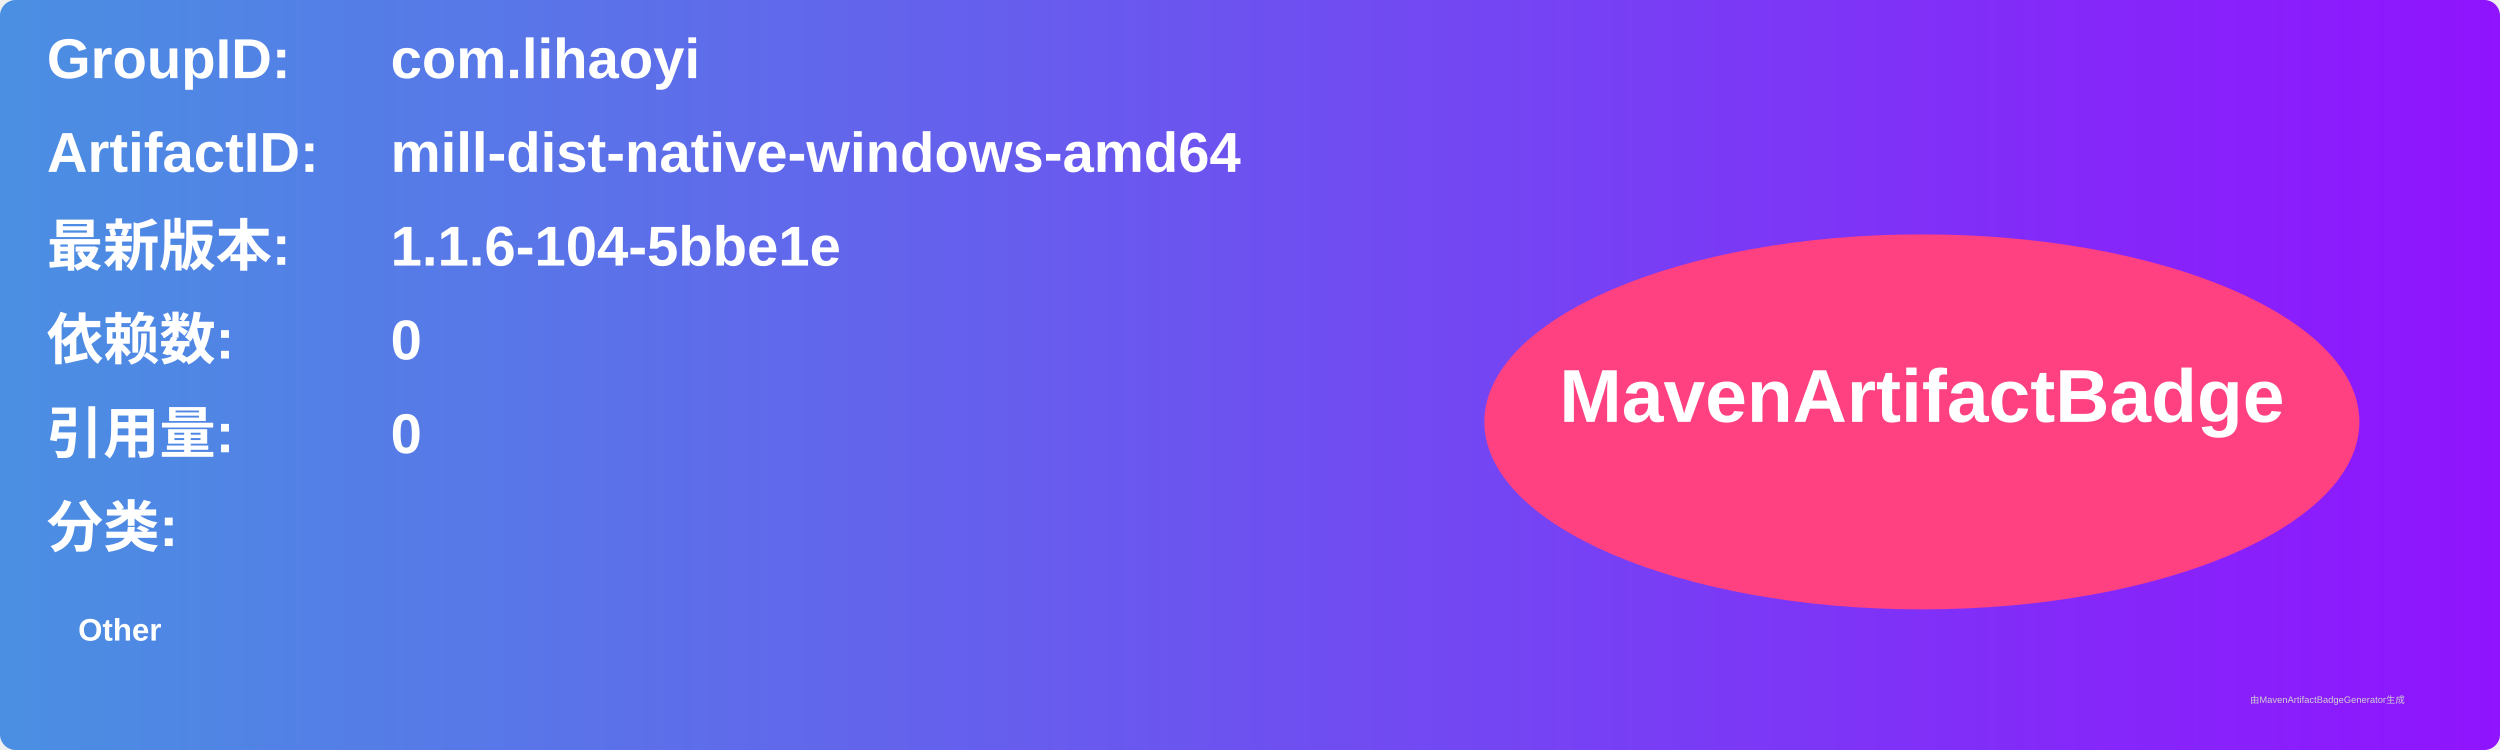
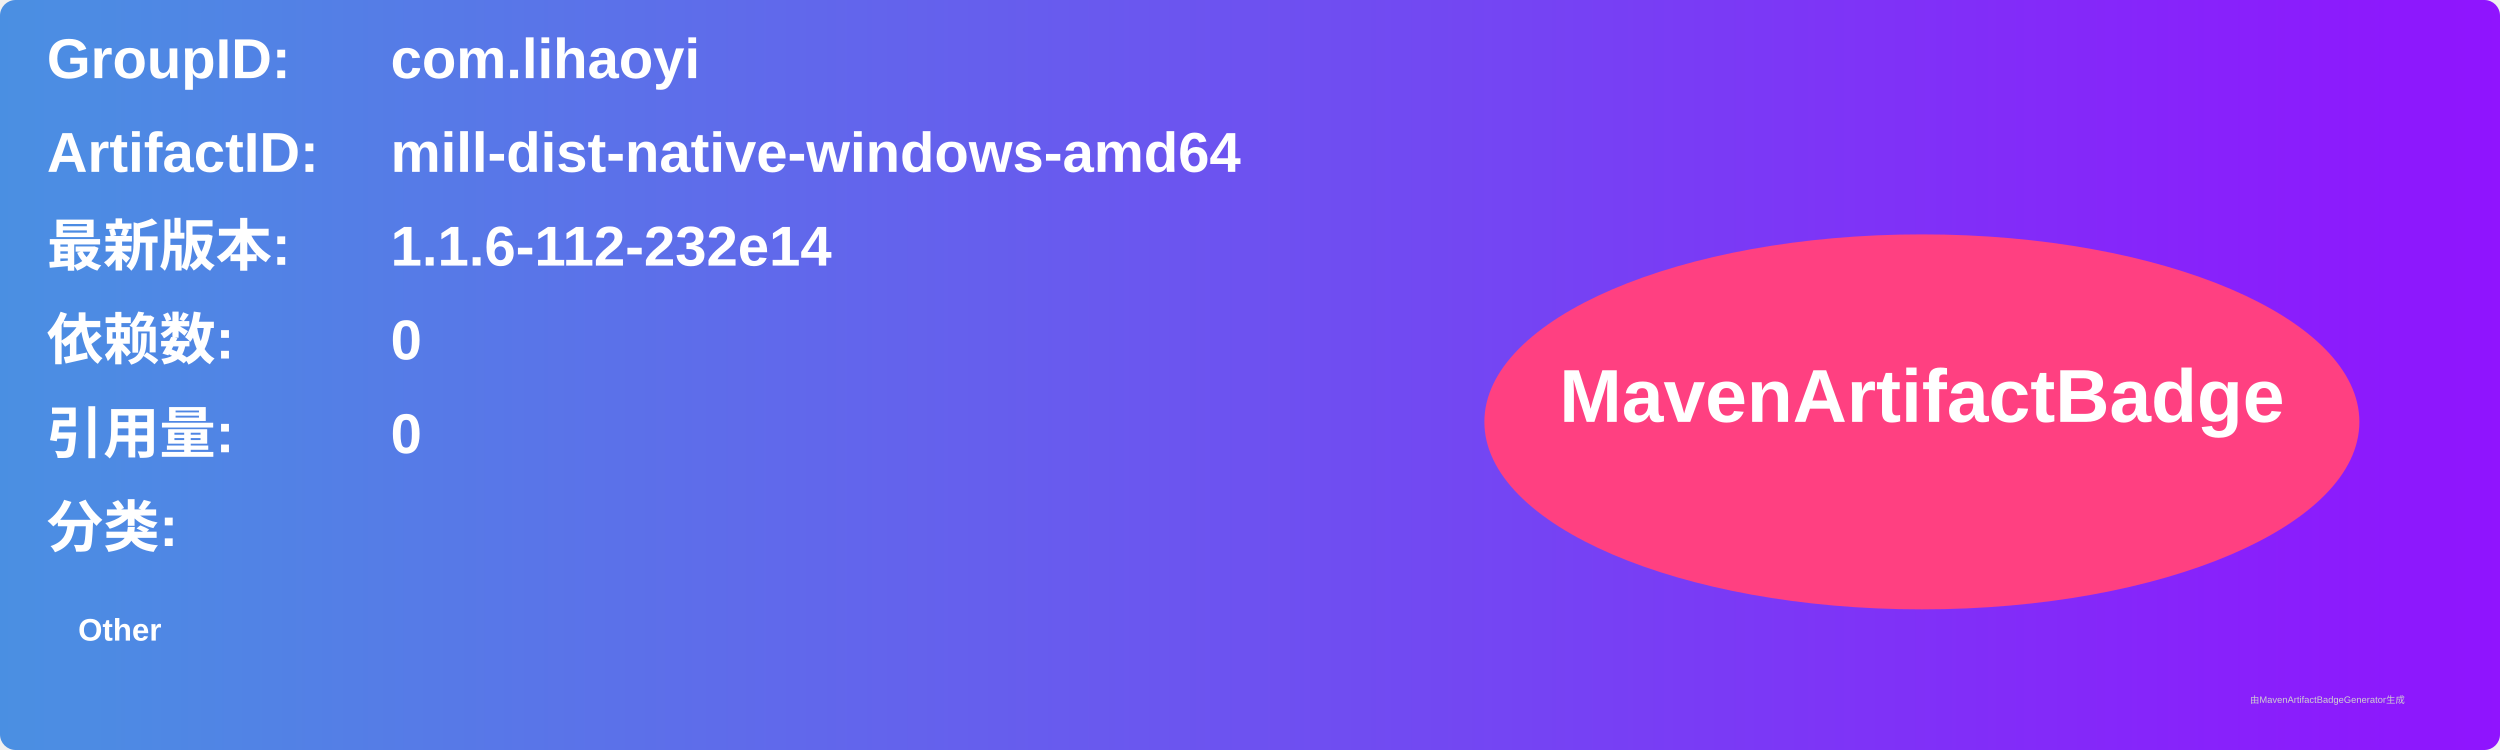
<svg xmlns="http://www.w3.org/2000/svg" width="800" height="240" viewBox="0 0 800 240">
  <linearGradient id="grad" x1="0%" y1="0%" x2="100%" y2="0%">
    <stop offset="0%" stop-color="#4a90e2" />
    <stop offset="100%" stop-color="#9013fe" />
  </linearGradient>
  <rect width="100%" height="100%" rx="5" ry="5" fill="url(#grad)" />
  <g transform="translate(15, 15)">
    <text x="0" y="10" font-family="Arial" font-size="18" fill="white" font-weight="bold" width="260">GroupID:</text>
    <text x="110" y="10" font-family="Arial" font-size="18" fill="white" font-weight="bold" width="460">com.lihaoyi</text>
    <text x="0" y="40" font-family="Arial" font-size="18" fill="white" font-weight="bold" width="260">ArtifactID:</text>
    <text x="110" y="40" font-family="Arial" font-size="18" fill="white" font-weight="bold" width="460">mill-dist-native-windows-amd64</text>
    <text x="0" y="70" font-family="Arial" font-size="18" fill="white" font-weight="bold">最新版本:</text>
    <text x="110" y="70" font-family="Arial" font-size="18" fill="white" font-weight="bold">
-       <tspan font-weight="bold">1.1.6-104-5bbe1e</tspan>
+       <tspan font-weight="bold">1.1.6-112-232e14</tspan>
    </text>
    <text x="0" y="100" font-family="Arial" font-size="18" fill="white" font-weight="bold">依赖数: </text>
    <text x="110" y="100" font-family="Arial" font-size="18" fill="white">
      <tspan font-weight="bold">0</tspan>
    </text>
    <text x="0" y="130" font-family="Arial" font-size="18" fill="white" font-weight="bold">引用量: </text>
    <text x="110" y="130" font-family="Arial" font-size="18" fill="white">
      <tspan font-weight="bold">0</tspan>
    </text>
    <text x="0" y="160" font-family="Arial" font-size="18" fill="white" font-weight="bold">分类:</text>
    <text x="10" y="190" font-family="Arial" font-size="10" fill="white">
      <tspan font-weight="bold">Other</tspan>
    </text>
    <ellipse cx="600" cy="120" rx="140" ry="60" fill="#ff4081" />
    <text x="600" y="120" text-anchor="middle" font-family="Arial" font-size="24" fill="white" font-weight="bold">MavenArtifactBadge</text>
  </g>
  <text x="720" y="225" font-family="Arial" font-size="3" fill="#d0d0d0">由MavenArtifactBadgeGenerator生成</text>
</svg>
